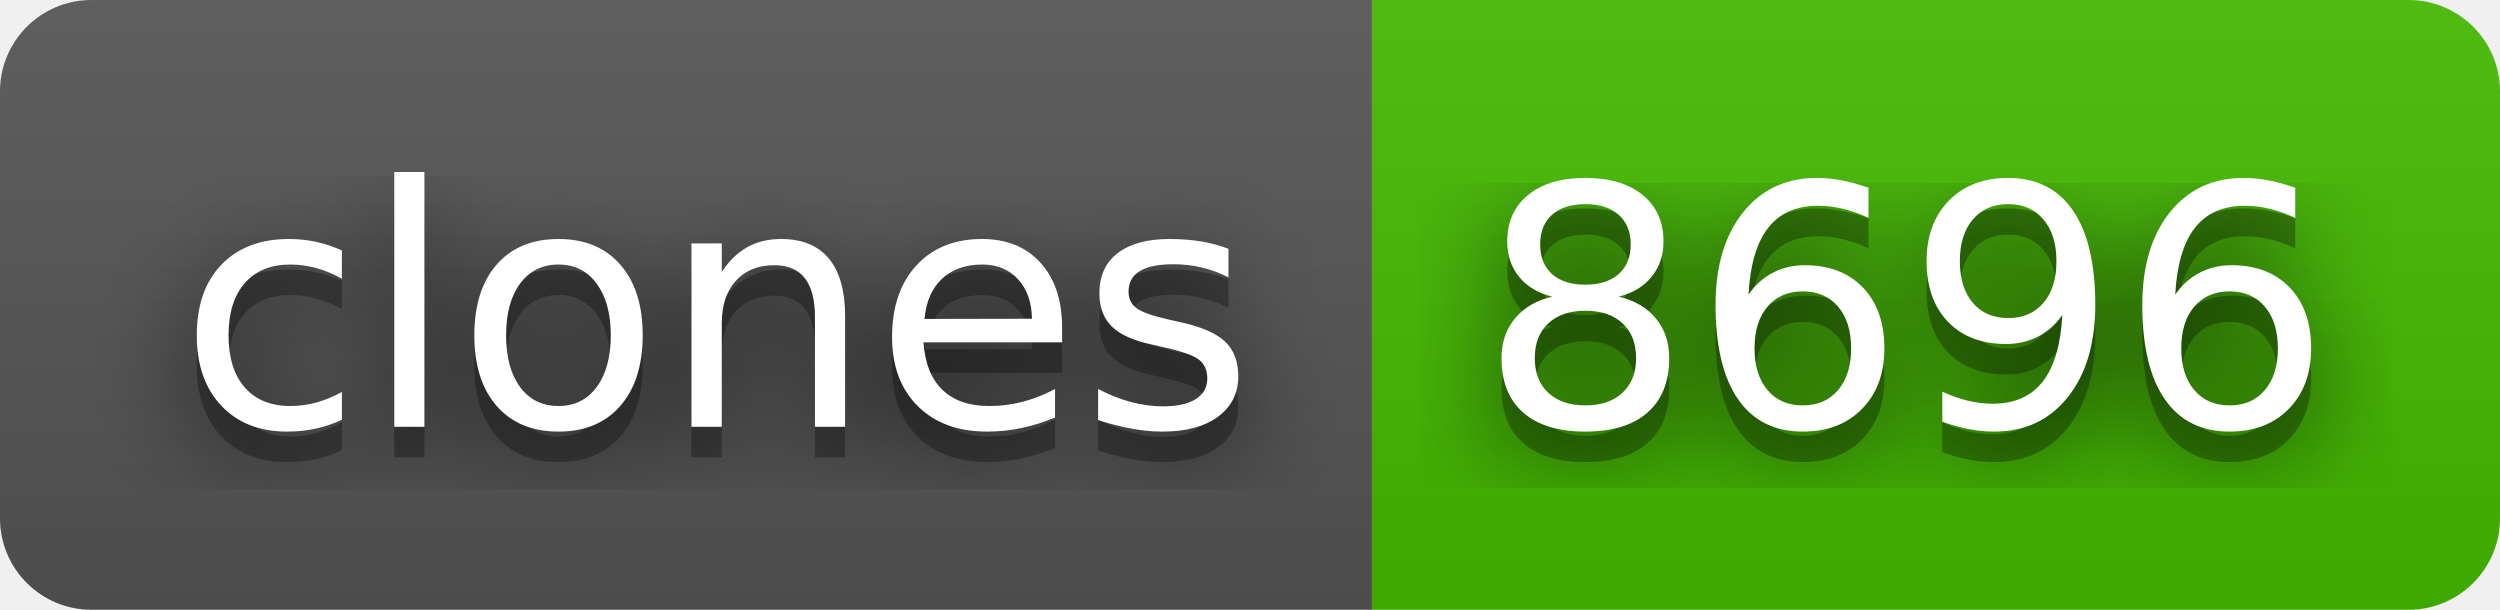
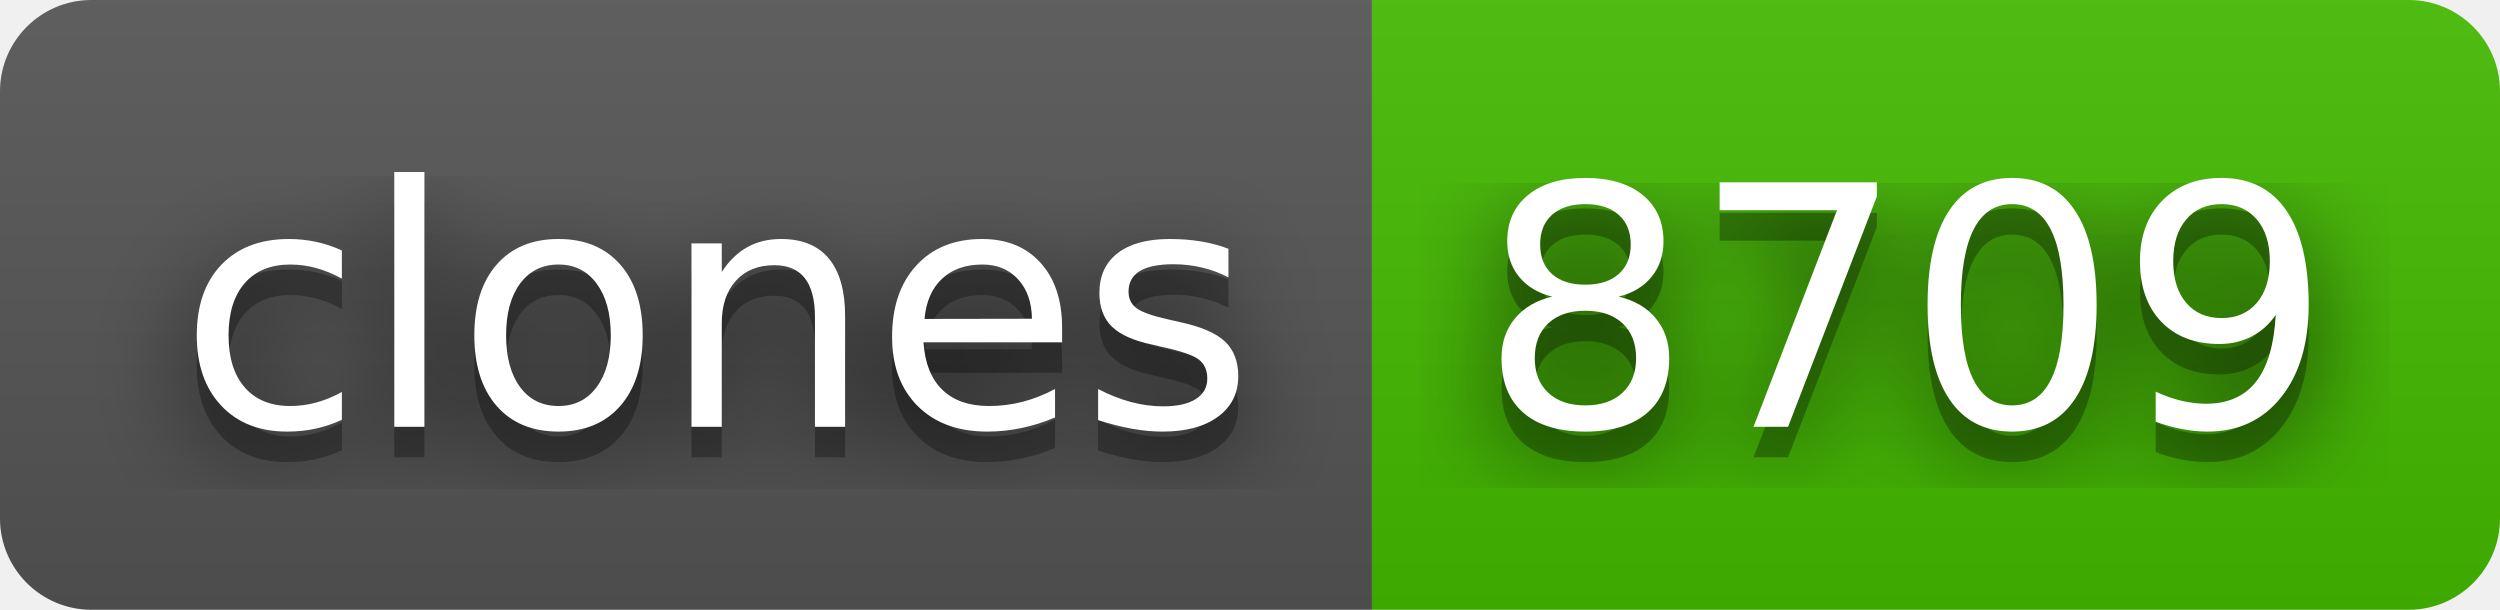
- <svg xmlns="http://www.w3.org/2000/svg" width="82" height="20" role="img" aria-label="clones: 8696">
+ <svg xmlns="http://www.w3.org/2000/svg" width="82" height="20" role="img" aria-label="clones: 8709">
  <filter id="blur">
    <feGaussianBlur stdDeviation="16" />
  </filter>
  <linearGradient id="s" x2="0" y2="100%">
    <stop offset="0" stop-color="#bbb" stop-opacity=".1" />
    <stop offset="1" stop-opacity=".1" />
  </linearGradient>
  <clipPath id="r">
    <rect width="82" height="20" rx="3" />
  </clipPath>
  <g clip-path="url(#r)">
    <rect width="45" height="20" fill="#555" />
    <rect x="45" width="37" height="20" fill="#4b0" />
    <rect width="82" height="20" fill="url(#s)" />
  </g>
  <g fill="#fff" text-anchor="middle" font-family="Verdana,Geneva,DejaVu Sans,sans-serif" text-rendering="geometricPrecision" font-size="110">
    <g transform="scale(.1)">
      <g aria-hidden="true" fill="#010101">
        <text x="235" y="150" fill-opacity=".8" filter="url(#blur)" textLength="350">clones</text>
        <text x="235" y="150" fill-opacity=".3" textLength="350">clones</text>
      </g>
      <text x="235" y="140" textLength="350">clones</text>
    </g>
    <g transform="scale(.1)">
      <g aria-hidden="true" fill="#010101">
-         <text x="625" y="150" fill-opacity=".8" filter="url(#blur)" textLength="270">8696</text>
-         <text x="625" y="150" fill-opacity=".3" textLength="270">8696</text>
+         <text x="625" y="150" fill-opacity=".8" filter="url(#blur)" textLength="270">8709</text>
+         <text x="625" y="150" fill-opacity=".3" textLength="270">8709</text>
      </g>
-       <text x="625" y="140" textLength="270">8696</text>
+       <text x="625" y="140" textLength="270">8709</text>
    </g>
  </g>
</svg>
